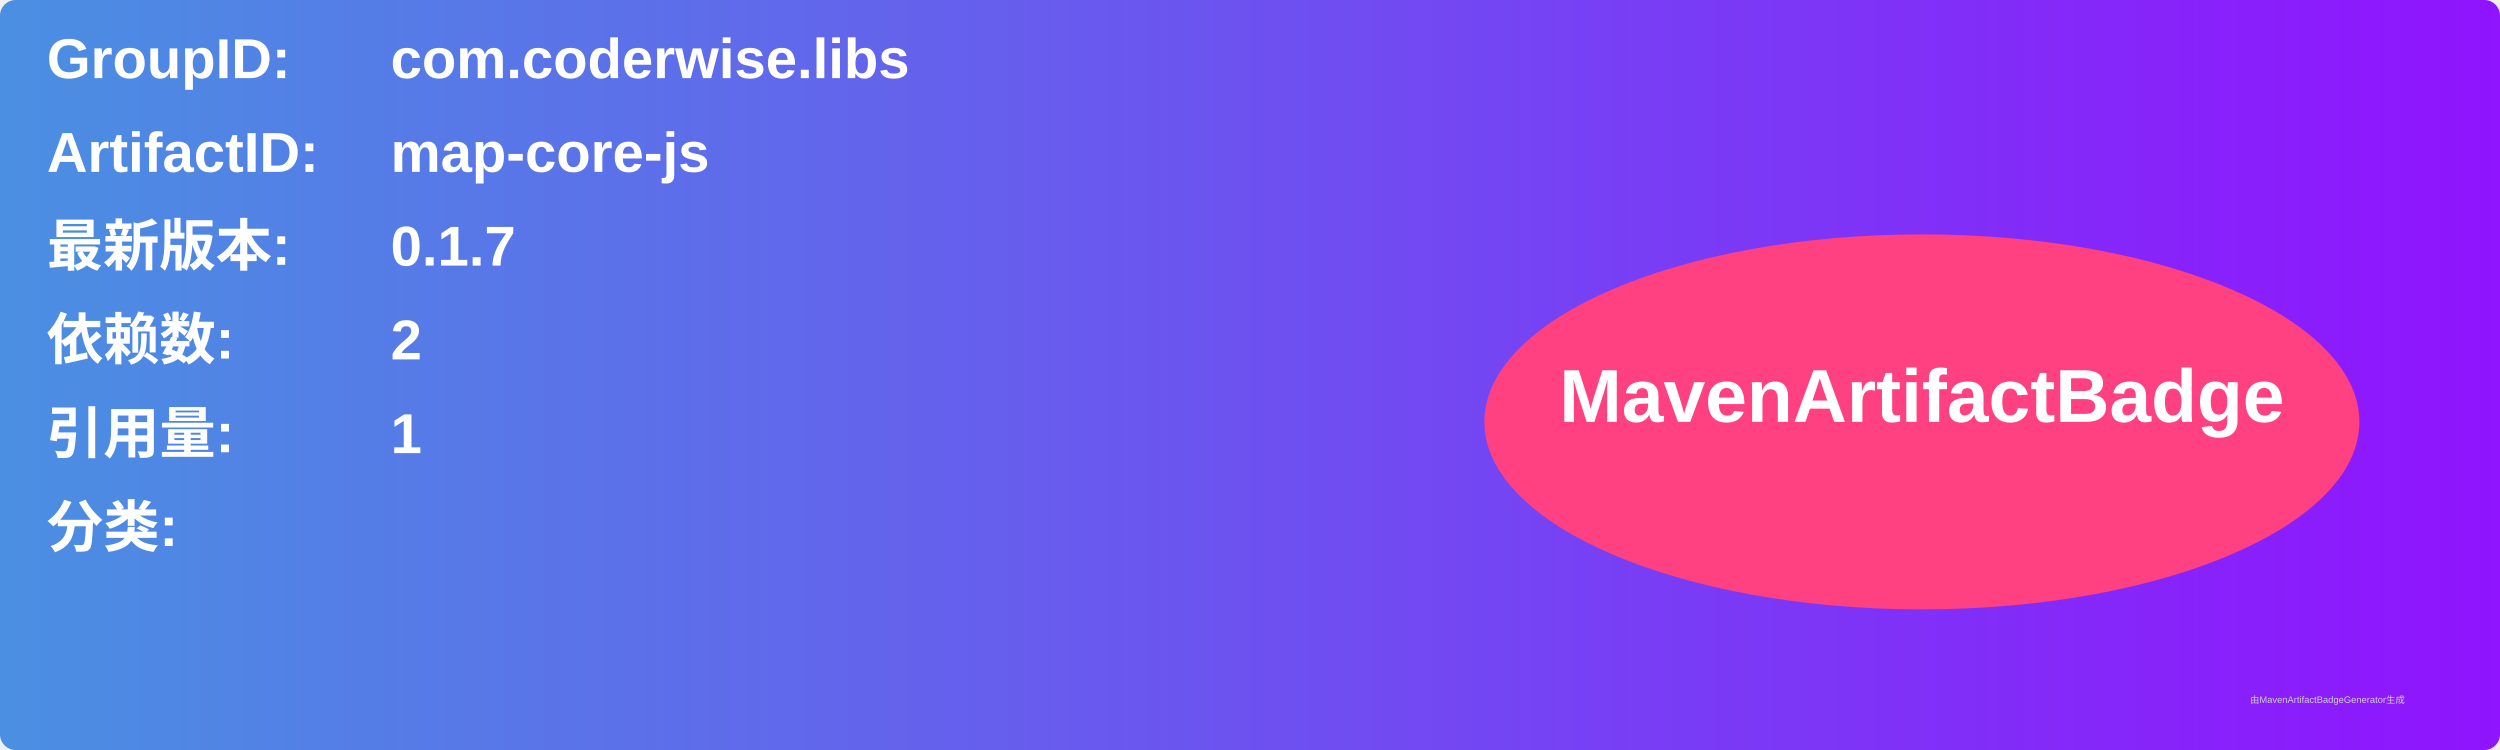
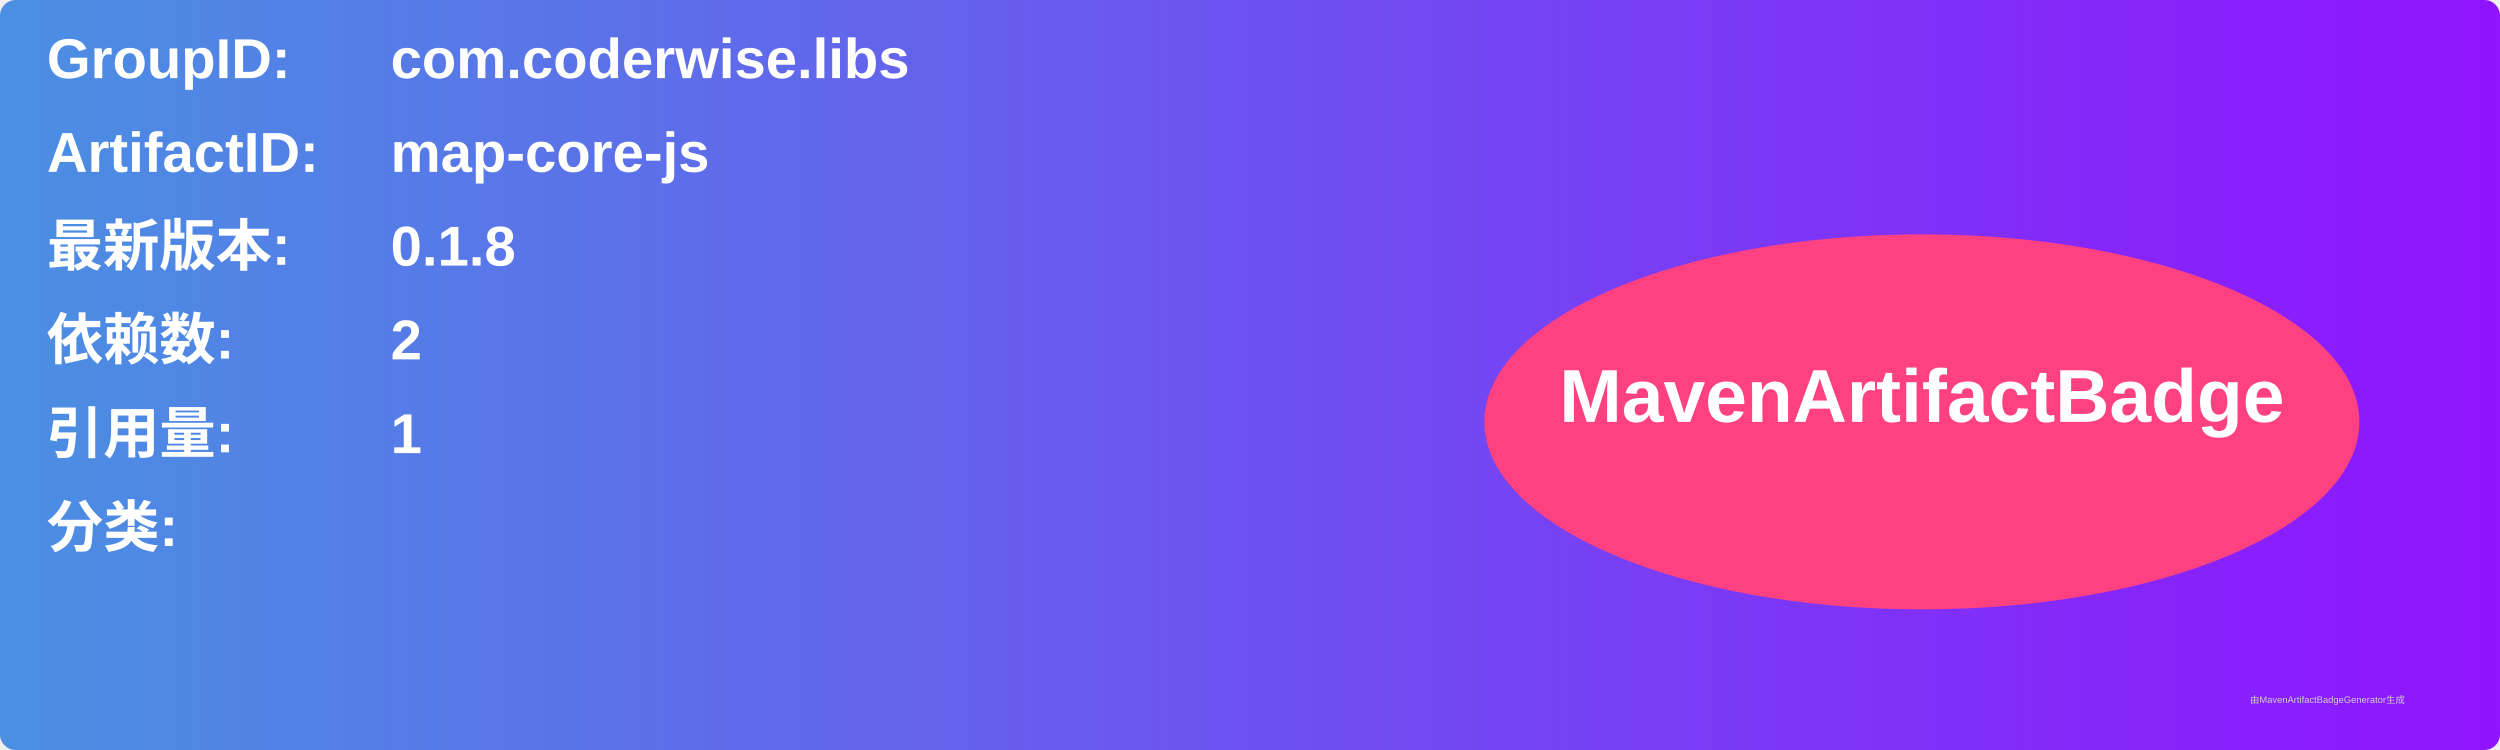
<svg xmlns="http://www.w3.org/2000/svg" width="800" height="240" viewBox="0 0 800 240">
  <linearGradient id="grad" x1="0%" y1="0%" x2="100%" y2="0%">
    <stop offset="0%" stop-color="#4a90e2" />
    <stop offset="100%" stop-color="#9013fe" />
  </linearGradient>
  <rect width="100%" height="100%" rx="5" ry="5" fill="url(#grad)" />
  <g transform="translate(15, 15)">
    <text x="0" y="10" font-family="Arial" font-size="18" fill="white" font-weight="bold" width="260">GroupID:</text>
    <text x="110" y="10" font-family="Arial" font-size="18" fill="white" font-weight="bold" width="460">com.coderwise.libs</text>
    <text x="0" y="40" font-family="Arial" font-size="18" fill="white" font-weight="bold" width="260">ArtifactID:</text>
    <text x="110" y="40" font-family="Arial" font-size="18" fill="white" font-weight="bold" width="460">map-core-js</text>
    <text x="0" y="70" font-family="Arial" font-size="18" fill="white" font-weight="bold">最新版本:</text>
    <text x="110" y="70" font-family="Arial" font-size="18" fill="white" font-weight="bold">
-       <tspan font-weight="bold">0.1.7</tspan>
+       <tspan font-weight="bold">0.1.8</tspan>
    </text>
    <text x="0" y="100" font-family="Arial" font-size="18" fill="white" font-weight="bold">依赖数: </text>
    <text x="110" y="100" font-family="Arial" font-size="18" fill="white">
      <tspan font-weight="bold">2</tspan>
    </text>
    <text x="0" y="130" font-family="Arial" font-size="18" fill="white" font-weight="bold">引用量: </text>
    <text x="110" y="130" font-family="Arial" font-size="18" fill="white">
      <tspan font-weight="bold">1</tspan>
    </text>
    <text x="0" y="160" font-family="Arial" font-size="18" fill="white" font-weight="bold">分类:</text>
    <text x="10" y="190" font-family="Arial" font-size="10" fill="white">
      <tspan font-weight="bold" />
    </text>
    <ellipse cx="600" cy="120" rx="140" ry="60" fill="#ff4081" />
    <text x="600" y="120" text-anchor="middle" font-family="Arial" font-size="24" fill="white" font-weight="bold">MavenArtifactBadge</text>
  </g>
  <text x="720" y="225" font-family="Arial" font-size="3" fill="#d0d0d0">由MavenArtifactBadgeGenerator生成</text>
</svg>
